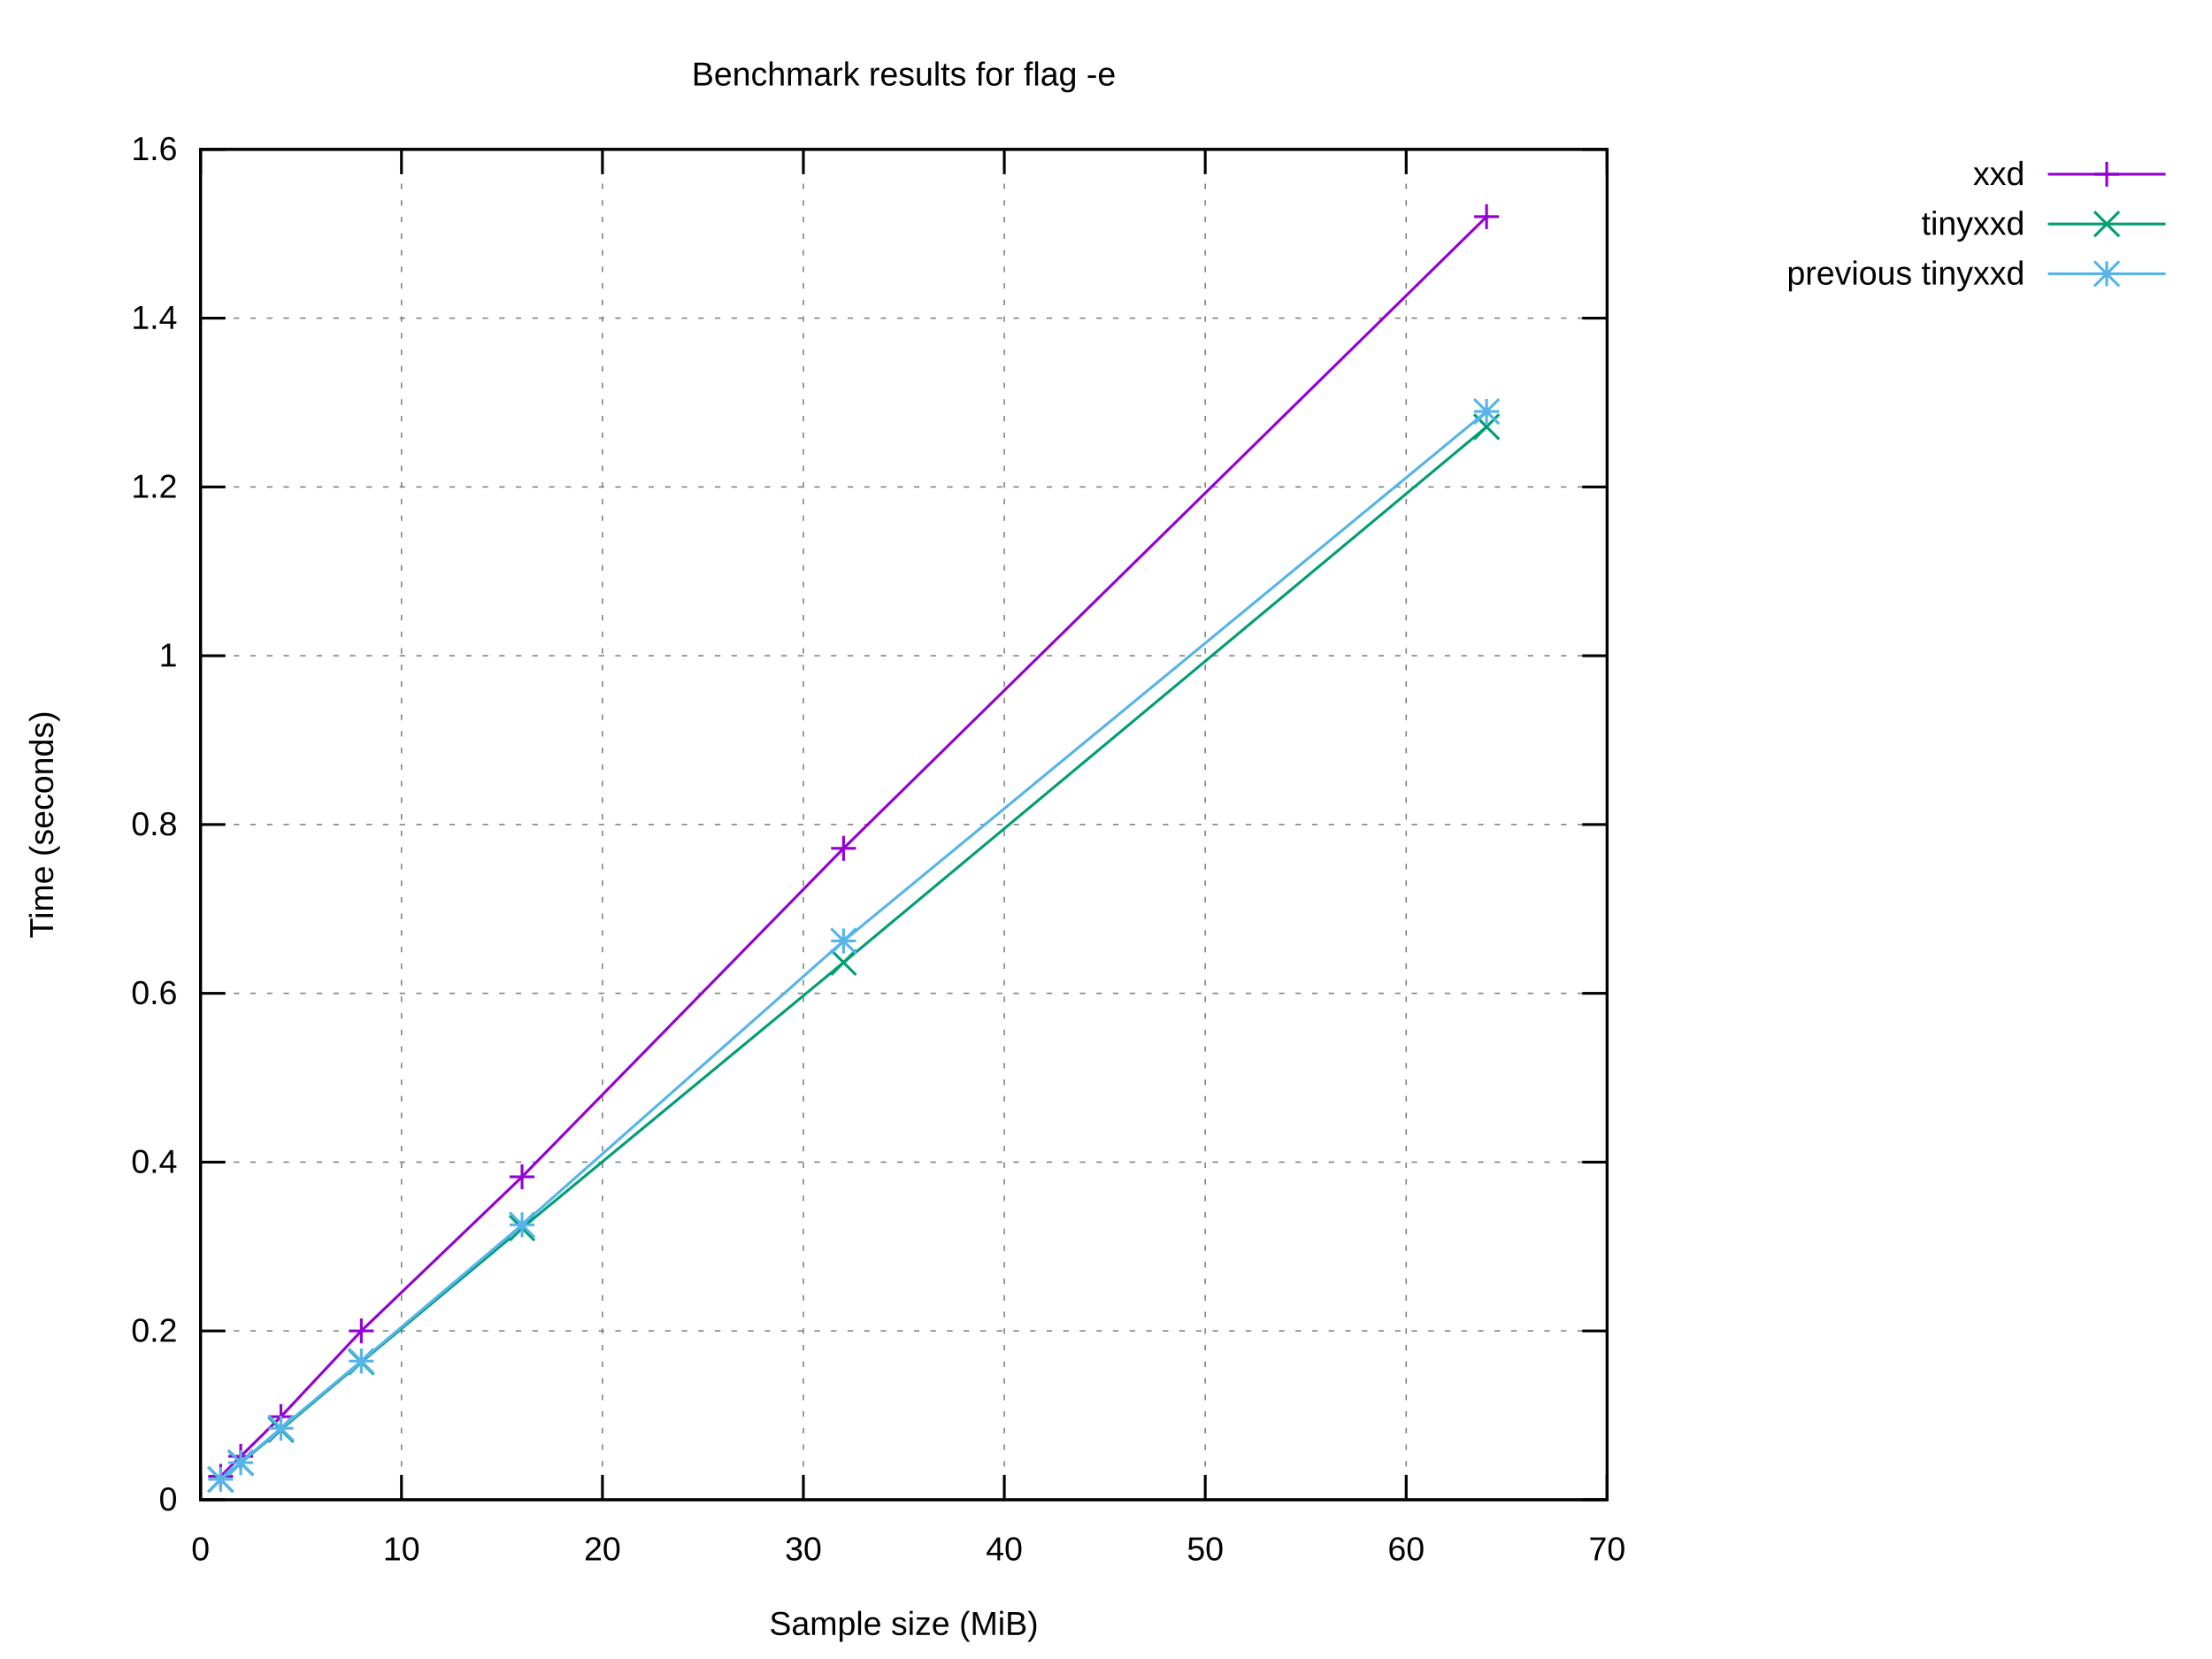
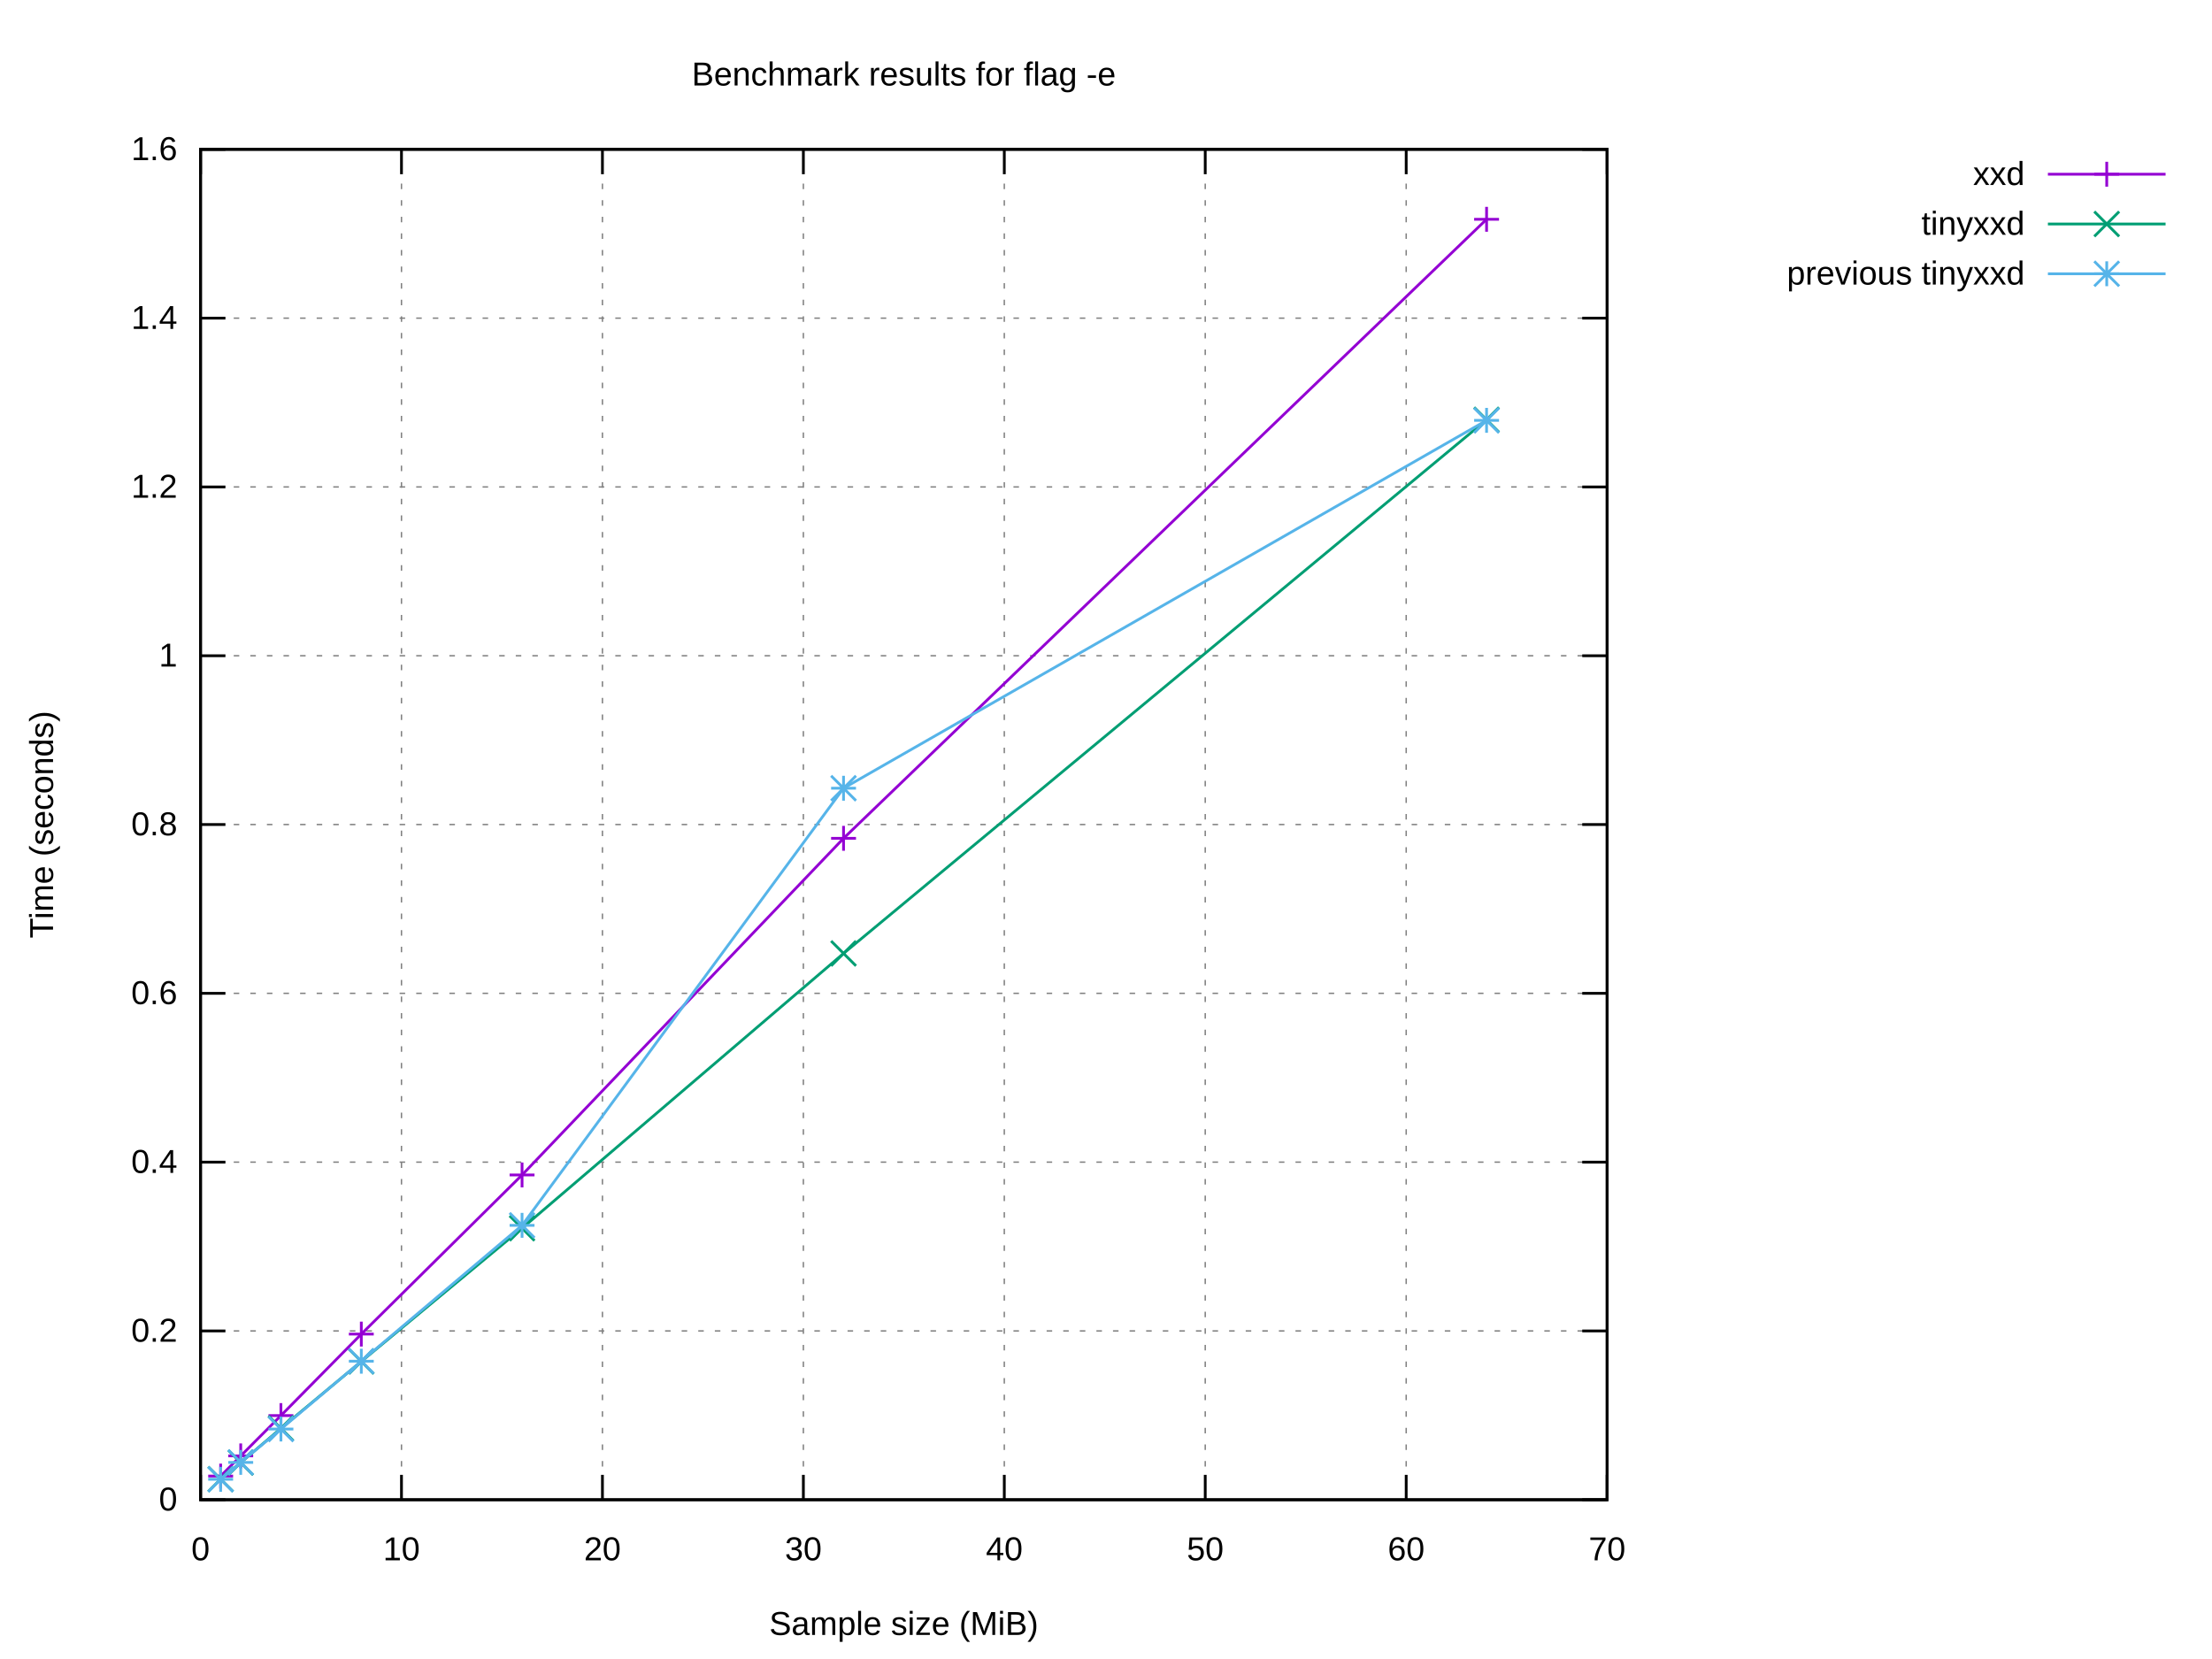
<svg xmlns="http://www.w3.org/2000/svg" xmlns:xlink="http://www.w3.org/1999/xlink" width="800" height="600" viewBox="0 0 800 600">
  <g id="gnuplot_canvas">
    <rect x="0" y="0" width="800" height="600" fill="#ffffff" />
    <defs>
      <circle id="gpDot" r="0.5" stroke-width="0.5" stroke="currentColor" />
      <path id="gpPt0" stroke-width="0.222" stroke="currentColor" d="M-1,0 h2 M0,-1 v2" />
      <path id="gpPt1" stroke-width="0.222" stroke="currentColor" d="M-1,-1 L1,1 M1,-1 L-1,1" />
      <path id="gpPt2" stroke-width="0.222" stroke="currentColor" d="M-1,0 L1,0 M0,-1 L0,1 M-1,-1 L1,1 M-1,1 L1,-1" />
      <rect id="gpPt3" stroke-width="0.222" stroke="currentColor" x="-1" y="-1" width="2" height="2" />
      <rect id="gpPt4" stroke-width="0.222" stroke="currentColor" fill="currentColor" x="-1" y="-1" width="2" height="2" />
      <circle id="gpPt5" stroke-width="0.222" stroke="currentColor" cx="0" cy="0" r="1" />
      <use xlink:href="#gpPt5" id="gpPt6" fill="currentColor" stroke="none" />
      <path id="gpPt7" stroke-width="0.222" stroke="currentColor" d="M0,-1.33 L-1.33,0.67 L1.33,0.67 z" />
      <use xlink:href="#gpPt7" id="gpPt8" fill="currentColor" stroke="none" />
      <use xlink:href="#gpPt7" id="gpPt9" stroke="currentColor" transform="rotate(180)" />
      <use xlink:href="#gpPt9" id="gpPt10" fill="currentColor" stroke="none" />
      <use xlink:href="#gpPt3" id="gpPt11" stroke="currentColor" transform="rotate(45)" />
      <use xlink:href="#gpPt11" id="gpPt12" fill="currentColor" stroke="none" />
      <path id="gpPt13" stroke-width="0.222" stroke="currentColor" d="M0,1.330 L1.265,0.411 L0.782,-1.067 L-0.782,-1.076 L-1.265,0.411 z" />
      <use xlink:href="#gpPt13" id="gpPt14" fill="currentColor" stroke="none" />
      <filter id="textbox" filterUnits="objectBoundingBox" x="0" y="0" height="1" width="1">
        <feFlood flood-color="#FFFFFF" flood-opacity="1" result="bgnd" />
        <feComposite in="SourceGraphic" in2="bgnd" operator="atop" />
      </filter>
      <filter id="greybox" filterUnits="objectBoundingBox" x="0" y="0" height="1" width="1">
        <feFlood flood-color="lightgrey" flood-opacity="1" result="grey" />
        <feComposite in="SourceGraphic" in2="grey" operator="atop" />
      </filter>
    </defs>
    <g fill="none" color="#FFFFFF" stroke="currentColor" stroke-width="1.00" stroke-linecap="butt" stroke-linejoin="miter">
</g>
    <g fill="none" color="black" stroke="currentColor" stroke-width="1.00" stroke-linecap="butt" stroke-linejoin="miter">
</g>
    <g fill="none" color="black" stroke="black" stroke-width="0.50" stroke-linecap="butt" stroke-linejoin="miter">
</g>
    <g fill="none" color="gray" stroke="currentColor" stroke-width="0.50" stroke-linecap="butt" stroke-linejoin="miter">
      <path stroke="gray" stroke-dasharray="2,4" class="gridline" d="M72.53,542.40 L581.24,542.40  " />
    </g>
    <g fill="none" color="gray" stroke="gray" stroke-width="1.00" stroke-linecap="butt" stroke-linejoin="miter">
</g>
    <g fill="none" color="black" stroke="currentColor" stroke-width="1.00" stroke-linecap="butt" stroke-linejoin="miter">
      <path stroke="black" d="M72.53,542.40 L81.53,542.40 M581.24,542.40 L572.24,542.40  " />
      <g transform="translate(64.14,546.30)" stroke="none" fill="black" font-family="Arial" font-size="12.00" text-anchor="end">
        <text>
          <tspan font-family="Arial"> 0</tspan>
        </text>
      </g>
    </g>
    <g fill="none" color="black" stroke="currentColor" stroke-width="1.00" stroke-linecap="butt" stroke-linejoin="miter">
</g>
    <g fill="none" color="black" stroke="black" stroke-width="0.50" stroke-linecap="butt" stroke-linejoin="miter">
</g>
    <g fill="none" color="gray" stroke="currentColor" stroke-width="0.50" stroke-linecap="butt" stroke-linejoin="miter">
      <path stroke="gray" stroke-dasharray="2,4" class="gridline" d="M72.53,481.35 L581.24,481.35  " />
    </g>
    <g fill="none" color="gray" stroke="gray" stroke-width="1.00" stroke-linecap="butt" stroke-linejoin="miter">
</g>
    <g fill="none" color="black" stroke="currentColor" stroke-width="1.00" stroke-linecap="butt" stroke-linejoin="miter">
      <path stroke="black" d="M72.53,481.35 L81.53,481.35 M581.24,481.35 L572.24,481.35  " />
      <g transform="translate(64.14,485.25)" stroke="none" fill="black" font-family="Arial" font-size="12.00" text-anchor="end">
        <text>
          <tspan font-family="Arial"> 0.2</tspan>
        </text>
      </g>
    </g>
    <g fill="none" color="black" stroke="currentColor" stroke-width="1.00" stroke-linecap="butt" stroke-linejoin="miter">
</g>
    <g fill="none" color="black" stroke="black" stroke-width="0.50" stroke-linecap="butt" stroke-linejoin="miter">
</g>
    <g fill="none" color="gray" stroke="currentColor" stroke-width="0.50" stroke-linecap="butt" stroke-linejoin="miter">
      <path stroke="gray" stroke-dasharray="2,4" class="gridline" d="M72.53,420.30 L581.24,420.30  " />
    </g>
    <g fill="none" color="gray" stroke="gray" stroke-width="1.00" stroke-linecap="butt" stroke-linejoin="miter">
</g>
    <g fill="none" color="black" stroke="currentColor" stroke-width="1.00" stroke-linecap="butt" stroke-linejoin="miter">
      <path stroke="black" d="M72.53,420.30 L81.53,420.30 M581.24,420.30 L572.24,420.30  " />
      <g transform="translate(64.14,424.20)" stroke="none" fill="black" font-family="Arial" font-size="12.00" text-anchor="end">
        <text>
          <tspan font-family="Arial"> 0.4</tspan>
        </text>
      </g>
    </g>
    <g fill="none" color="black" stroke="currentColor" stroke-width="1.00" stroke-linecap="butt" stroke-linejoin="miter">
</g>
    <g fill="none" color="black" stroke="black" stroke-width="0.50" stroke-linecap="butt" stroke-linejoin="miter">
</g>
    <g fill="none" color="gray" stroke="currentColor" stroke-width="0.50" stroke-linecap="butt" stroke-linejoin="miter">
      <path stroke="gray" stroke-dasharray="2,4" class="gridline" d="M72.53,359.25 L581.24,359.25  " />
    </g>
    <g fill="none" color="gray" stroke="gray" stroke-width="1.00" stroke-linecap="butt" stroke-linejoin="miter">
</g>
    <g fill="none" color="black" stroke="currentColor" stroke-width="1.00" stroke-linecap="butt" stroke-linejoin="miter">
      <path stroke="black" d="M72.53,359.25 L81.53,359.25 M581.24,359.25 L572.24,359.25  " />
      <g transform="translate(64.14,363.15)" stroke="none" fill="black" font-family="Arial" font-size="12.00" text-anchor="end">
        <text>
          <tspan font-family="Arial"> 0.6</tspan>
        </text>
      </g>
    </g>
    <g fill="none" color="black" stroke="currentColor" stroke-width="1.00" stroke-linecap="butt" stroke-linejoin="miter">
</g>
    <g fill="none" color="black" stroke="black" stroke-width="0.50" stroke-linecap="butt" stroke-linejoin="miter">
</g>
    <g fill="none" color="gray" stroke="currentColor" stroke-width="0.50" stroke-linecap="butt" stroke-linejoin="miter">
      <path stroke="gray" stroke-dasharray="2,4" class="gridline" d="M72.53,298.20 L581.24,298.20  " />
    </g>
    <g fill="none" color="gray" stroke="gray" stroke-width="1.00" stroke-linecap="butt" stroke-linejoin="miter">
</g>
    <g fill="none" color="black" stroke="currentColor" stroke-width="1.00" stroke-linecap="butt" stroke-linejoin="miter">
      <path stroke="black" d="M72.53,298.20 L81.53,298.20 M581.24,298.20 L572.24,298.20  " />
      <g transform="translate(64.14,302.10)" stroke="none" fill="black" font-family="Arial" font-size="12.00" text-anchor="end">
        <text>
          <tspan font-family="Arial"> 0.8</tspan>
        </text>
      </g>
    </g>
    <g fill="none" color="black" stroke="currentColor" stroke-width="1.00" stroke-linecap="butt" stroke-linejoin="miter">
</g>
    <g fill="none" color="black" stroke="black" stroke-width="0.50" stroke-linecap="butt" stroke-linejoin="miter">
</g>
    <g fill="none" color="gray" stroke="currentColor" stroke-width="0.50" stroke-linecap="butt" stroke-linejoin="miter">
      <path stroke="gray" stroke-dasharray="2,4" class="gridline" d="M72.53,237.16 L581.24,237.16  " />
    </g>
    <g fill="none" color="gray" stroke="gray" stroke-width="1.00" stroke-linecap="butt" stroke-linejoin="miter">
</g>
    <g fill="none" color="black" stroke="currentColor" stroke-width="1.00" stroke-linecap="butt" stroke-linejoin="miter">
      <path stroke="black" d="M72.53,237.16 L81.53,237.16 M581.24,237.16 L572.24,237.16  " />
      <g transform="translate(64.14,241.06)" stroke="none" fill="black" font-family="Arial" font-size="12.00" text-anchor="end">
        <text>
          <tspan font-family="Arial"> 1</tspan>
        </text>
      </g>
    </g>
    <g fill="none" color="black" stroke="currentColor" stroke-width="1.00" stroke-linecap="butt" stroke-linejoin="miter">
</g>
    <g fill="none" color="black" stroke="black" stroke-width="0.50" stroke-linecap="butt" stroke-linejoin="miter">
</g>
    <g fill="none" color="gray" stroke="currentColor" stroke-width="0.50" stroke-linecap="butt" stroke-linejoin="miter">
      <path stroke="gray" stroke-dasharray="2,4" class="gridline" d="M72.53,176.11 L581.24,176.11  " />
    </g>
    <g fill="none" color="gray" stroke="gray" stroke-width="1.00" stroke-linecap="butt" stroke-linejoin="miter">
</g>
    <g fill="none" color="black" stroke="currentColor" stroke-width="1.00" stroke-linecap="butt" stroke-linejoin="miter">
      <path stroke="black" d="M72.53,176.11 L81.53,176.11 M581.24,176.11 L572.24,176.11  " />
      <g transform="translate(64.14,180.01)" stroke="none" fill="black" font-family="Arial" font-size="12.00" text-anchor="end">
        <text>
          <tspan font-family="Arial"> 1.2</tspan>
        </text>
      </g>
    </g>
    <g fill="none" color="black" stroke="currentColor" stroke-width="1.00" stroke-linecap="butt" stroke-linejoin="miter">
</g>
    <g fill="none" color="black" stroke="black" stroke-width="0.50" stroke-linecap="butt" stroke-linejoin="miter">
</g>
    <g fill="none" color="gray" stroke="currentColor" stroke-width="0.50" stroke-linecap="butt" stroke-linejoin="miter">
      <path stroke="gray" stroke-dasharray="2,4" class="gridline" d="M72.53,115.06 L581.24,115.06  " />
    </g>
    <g fill="none" color="gray" stroke="gray" stroke-width="1.00" stroke-linecap="butt" stroke-linejoin="miter">
</g>
    <g fill="none" color="black" stroke="currentColor" stroke-width="1.00" stroke-linecap="butt" stroke-linejoin="miter">
      <path stroke="black" d="M72.53,115.06 L81.53,115.06 M581.24,115.06 L572.24,115.06  " />
      <g transform="translate(64.14,118.96)" stroke="none" fill="black" font-family="Arial" font-size="12.00" text-anchor="end">
        <text>
          <tspan font-family="Arial"> 1.4</tspan>
        </text>
      </g>
    </g>
    <g fill="none" color="black" stroke="currentColor" stroke-width="1.00" stroke-linecap="butt" stroke-linejoin="miter">
</g>
    <g fill="none" color="black" stroke="black" stroke-width="0.50" stroke-linecap="butt" stroke-linejoin="miter">
</g>
    <g fill="none" color="gray" stroke="currentColor" stroke-width="0.50" stroke-linecap="butt" stroke-linejoin="miter">
      <path stroke="gray" stroke-dasharray="2,4" class="gridline" d="M72.53,54.01 L581.24,54.01  " />
    </g>
    <g fill="none" color="gray" stroke="gray" stroke-width="1.00" stroke-linecap="butt" stroke-linejoin="miter">
</g>
    <g fill="none" color="black" stroke="currentColor" stroke-width="1.00" stroke-linecap="butt" stroke-linejoin="miter">
      <path stroke="black" d="M72.53,54.01 L81.53,54.01 M581.24,54.01 L572.24,54.01  " />
      <g transform="translate(64.14,57.91)" stroke="none" fill="black" font-family="Arial" font-size="12.00" text-anchor="end">
        <text>
          <tspan font-family="Arial"> 1.6</tspan>
        </text>
      </g>
    </g>
    <g fill="none" color="black" stroke="currentColor" stroke-width="1.00" stroke-linecap="butt" stroke-linejoin="miter">
</g>
    <g fill="none" color="black" stroke="black" stroke-width="0.50" stroke-linecap="butt" stroke-linejoin="miter">
</g>
    <g fill="none" color="gray" stroke="currentColor" stroke-width="0.50" stroke-linecap="butt" stroke-linejoin="miter">
      <path stroke="gray" stroke-dasharray="2,4" class="gridline" d="M72.53,542.40 L72.53,54.01  " />
    </g>
    <g fill="none" color="gray" stroke="gray" stroke-width="1.00" stroke-linecap="butt" stroke-linejoin="miter">
</g>
    <g fill="none" color="black" stroke="currentColor" stroke-width="1.00" stroke-linecap="butt" stroke-linejoin="miter">
      <path stroke="black" d="M72.53,542.40 L72.53,533.40 M72.53,54.01 L72.53,63.01  " />
      <g transform="translate(72.53,564.30)" stroke="none" fill="black" font-family="Arial" font-size="12.00" text-anchor="middle">
        <text>
          <tspan font-family="Arial"> 0</tspan>
        </text>
      </g>
    </g>
    <g fill="none" color="black" stroke="currentColor" stroke-width="1.00" stroke-linecap="butt" stroke-linejoin="miter">
</g>
    <g fill="none" color="black" stroke="black" stroke-width="0.50" stroke-linecap="butt" stroke-linejoin="miter">
</g>
    <g fill="none" color="gray" stroke="currentColor" stroke-width="0.50" stroke-linecap="butt" stroke-linejoin="miter">
      <path stroke="gray" stroke-dasharray="2,4" class="gridline" d="M145.20,542.40 L145.20,54.01  " />
    </g>
    <g fill="none" color="gray" stroke="gray" stroke-width="1.00" stroke-linecap="butt" stroke-linejoin="miter">
</g>
    <g fill="none" color="black" stroke="currentColor" stroke-width="1.00" stroke-linecap="butt" stroke-linejoin="miter">
      <path stroke="black" d="M145.20,542.40 L145.20,533.40 M145.20,54.01 L145.20,63.01  " />
      <g transform="translate(145.20,564.30)" stroke="none" fill="black" font-family="Arial" font-size="12.00" text-anchor="middle">
        <text>
          <tspan font-family="Arial"> 10</tspan>
        </text>
      </g>
    </g>
    <g fill="none" color="black" stroke="currentColor" stroke-width="1.00" stroke-linecap="butt" stroke-linejoin="miter">
</g>
    <g fill="none" color="black" stroke="black" stroke-width="0.50" stroke-linecap="butt" stroke-linejoin="miter">
</g>
    <g fill="none" color="gray" stroke="currentColor" stroke-width="0.50" stroke-linecap="butt" stroke-linejoin="miter">
      <path stroke="gray" stroke-dasharray="2,4" class="gridline" d="M217.88,542.40 L217.88,54.01  " />
    </g>
    <g fill="none" color="gray" stroke="gray" stroke-width="1.00" stroke-linecap="butt" stroke-linejoin="miter">
</g>
    <g fill="none" color="black" stroke="currentColor" stroke-width="1.00" stroke-linecap="butt" stroke-linejoin="miter">
      <path stroke="black" d="M217.88,542.40 L217.88,533.40 M217.88,54.01 L217.88,63.01  " />
      <g transform="translate(217.88,564.30)" stroke="none" fill="black" font-family="Arial" font-size="12.00" text-anchor="middle">
        <text>
          <tspan font-family="Arial"> 20</tspan>
        </text>
      </g>
    </g>
    <g fill="none" color="black" stroke="currentColor" stroke-width="1.00" stroke-linecap="butt" stroke-linejoin="miter">
</g>
    <g fill="none" color="black" stroke="black" stroke-width="0.50" stroke-linecap="butt" stroke-linejoin="miter">
</g>
    <g fill="none" color="gray" stroke="currentColor" stroke-width="0.50" stroke-linecap="butt" stroke-linejoin="miter">
      <path stroke="gray" stroke-dasharray="2,4" class="gridline" d="M290.55,542.40 L290.55,54.01  " />
    </g>
    <g fill="none" color="gray" stroke="gray" stroke-width="1.00" stroke-linecap="butt" stroke-linejoin="miter">
</g>
    <g fill="none" color="black" stroke="currentColor" stroke-width="1.00" stroke-linecap="butt" stroke-linejoin="miter">
      <path stroke="black" d="M290.55,542.40 L290.55,533.40 M290.55,54.01 L290.55,63.01  " />
      <g transform="translate(290.55,564.30)" stroke="none" fill="black" font-family="Arial" font-size="12.00" text-anchor="middle">
        <text>
          <tspan font-family="Arial"> 30</tspan>
        </text>
      </g>
    </g>
    <g fill="none" color="black" stroke="currentColor" stroke-width="1.00" stroke-linecap="butt" stroke-linejoin="miter">
</g>
    <g fill="none" color="black" stroke="black" stroke-width="0.50" stroke-linecap="butt" stroke-linejoin="miter">
</g>
    <g fill="none" color="gray" stroke="currentColor" stroke-width="0.50" stroke-linecap="butt" stroke-linejoin="miter">
      <path stroke="gray" stroke-dasharray="2,4" class="gridline" d="M363.22,542.40 L363.22,54.01  " />
    </g>
    <g fill="none" color="gray" stroke="gray" stroke-width="1.00" stroke-linecap="butt" stroke-linejoin="miter">
</g>
    <g fill="none" color="black" stroke="currentColor" stroke-width="1.00" stroke-linecap="butt" stroke-linejoin="miter">
      <path stroke="black" d="M363.22,542.40 L363.22,533.40 M363.22,54.01 L363.22,63.01  " />
      <g transform="translate(363.22,564.30)" stroke="none" fill="black" font-family="Arial" font-size="12.00" text-anchor="middle">
        <text>
          <tspan font-family="Arial"> 40</tspan>
        </text>
      </g>
    </g>
    <g fill="none" color="black" stroke="currentColor" stroke-width="1.00" stroke-linecap="butt" stroke-linejoin="miter">
</g>
    <g fill="none" color="black" stroke="black" stroke-width="0.50" stroke-linecap="butt" stroke-linejoin="miter">
</g>
    <g fill="none" color="gray" stroke="currentColor" stroke-width="0.50" stroke-linecap="butt" stroke-linejoin="miter">
      <path stroke="gray" stroke-dasharray="2,4" class="gridline" d="M435.89,542.40 L435.89,54.01  " />
    </g>
    <g fill="none" color="gray" stroke="gray" stroke-width="1.00" stroke-linecap="butt" stroke-linejoin="miter">
</g>
    <g fill="none" color="black" stroke="currentColor" stroke-width="1.00" stroke-linecap="butt" stroke-linejoin="miter">
      <path stroke="black" d="M435.89,542.40 L435.89,533.40 M435.89,54.01 L435.89,63.01  " />
      <g transform="translate(435.89,564.30)" stroke="none" fill="black" font-family="Arial" font-size="12.00" text-anchor="middle">
        <text>
          <tspan font-family="Arial"> 50</tspan>
        </text>
      </g>
    </g>
    <g fill="none" color="black" stroke="currentColor" stroke-width="1.00" stroke-linecap="butt" stroke-linejoin="miter">
</g>
    <g fill="none" color="black" stroke="black" stroke-width="0.50" stroke-linecap="butt" stroke-linejoin="miter">
</g>
    <g fill="none" color="gray" stroke="currentColor" stroke-width="0.50" stroke-linecap="butt" stroke-linejoin="miter">
      <path stroke="gray" stroke-dasharray="2,4" class="gridline" d="M508.57,542.40 L508.57,54.01  " />
    </g>
    <g fill="none" color="gray" stroke="gray" stroke-width="1.00" stroke-linecap="butt" stroke-linejoin="miter">
</g>
    <g fill="none" color="black" stroke="currentColor" stroke-width="1.00" stroke-linecap="butt" stroke-linejoin="miter">
      <path stroke="black" d="M508.57,542.40 L508.57,533.40 M508.57,54.01 L508.57,63.01  " />
      <g transform="translate(508.57,564.30)" stroke="none" fill="black" font-family="Arial" font-size="12.00" text-anchor="middle">
        <text>
          <tspan font-family="Arial"> 60</tspan>
        </text>
      </g>
    </g>
    <g fill="none" color="black" stroke="currentColor" stroke-width="1.00" stroke-linecap="butt" stroke-linejoin="miter">
</g>
    <g fill="none" color="black" stroke="black" stroke-width="0.50" stroke-linecap="butt" stroke-linejoin="miter">
</g>
    <g fill="none" color="gray" stroke="currentColor" stroke-width="0.50" stroke-linecap="butt" stroke-linejoin="miter">
      <path stroke="gray" stroke-dasharray="2,4" class="gridline" d="M581.24,542.40 L581.24,54.01  " />
    </g>
    <g fill="none" color="gray" stroke="gray" stroke-width="1.00" stroke-linecap="butt" stroke-linejoin="miter">
</g>
    <g fill="none" color="black" stroke="currentColor" stroke-width="1.00" stroke-linecap="butt" stroke-linejoin="miter">
      <path stroke="black" d="M581.24,542.40 L581.24,533.40 M581.24,54.01 L581.24,63.01  " />
      <g transform="translate(581.24,564.30)" stroke="none" fill="black" font-family="Arial" font-size="12.00" text-anchor="middle">
        <text>
          <tspan font-family="Arial"> 70</tspan>
        </text>
      </g>
    </g>
    <g fill="none" color="black" stroke="currentColor" stroke-width="1.00" stroke-linecap="butt" stroke-linejoin="miter">
</g>
    <g fill="none" color="black" stroke="currentColor" stroke-width="1.00" stroke-linecap="butt" stroke-linejoin="miter">
      <path stroke="black" d="M72.53,54.01 L72.53,542.40 L581.24,542.40 L581.24,54.01 L72.53,54.01 Z  " />
    </g>
    <g fill="none" color="black" stroke="currentColor" stroke-width="1.00" stroke-linecap="butt" stroke-linejoin="miter">
</g>
    <g id="gnuplot_plot_1">
      <g fill="none" color="black" stroke="currentColor" stroke-width="1.00" stroke-linecap="butt" stroke-linejoin="miter">
        <g transform="translate(732.26,66.91)" stroke="none" fill="black" font-family="Arial" font-size="12.00" text-anchor="end">
          <text>
            <tspan font-family="Arial">xxd</tspan>
          </text>
        </g>
      </g>
      <g fill="none" color="black" stroke="currentColor" stroke-width="1.00" stroke-linecap="butt" stroke-linejoin="miter">
-         <path stroke="rgb(148,   0, 211)" d="M740.65,63.01 L783.21,63.01 M537.64,78.36 L305.08,306.81 L188.81,425.61 L130.67,481.34 L101.60,512.36 L87.06,526.70   L79.80,533.95  " />
-         <use xlink:href="#gpPt0" transform="translate(537.64,78.36) scale(4.50)" color="rgb(148,   0, 211)" />
-         <use xlink:href="#gpPt0" transform="translate(305.08,306.81) scale(4.50)" color="rgb(148,   0, 211)" />
-         <use xlink:href="#gpPt0" transform="translate(188.81,425.61) scale(4.50)" color="rgb(148,   0, 211)" />
-         <use xlink:href="#gpPt0" transform="translate(130.67,481.34) scale(4.50)" color="rgb(148,   0, 211)" />
-         <use xlink:href="#gpPt0" transform="translate(101.60,512.36) scale(4.50)" color="rgb(148,   0, 211)" />
-         <use xlink:href="#gpPt0" transform="translate(87.06,526.70) scale(4.50)" color="rgb(148,   0, 211)" />
-         <use xlink:href="#gpPt0" transform="translate(79.80,533.95) scale(4.50)" color="rgb(148,   0, 211)" />
+         <path stroke="rgb(148,   0, 211)" d="M740.65,63.01 L783.21,63.01 M537.64,79.31 L305.08,303.19 L188.81,424.94 L130.67,482.49 L101.60,511.96 L87.06,526.54   L79.80,533.84  " />
+         <use xlink:href="#gpPt0" transform="translate(537.64,79.31) scale(4.50)" color="rgb(148,   0, 211)" />
+         <use xlink:href="#gpPt0" transform="translate(305.08,303.19) scale(4.50)" color="rgb(148,   0, 211)" />
+         <use xlink:href="#gpPt0" transform="translate(188.81,424.94) scale(4.50)" color="rgb(148,   0, 211)" />
+         <use xlink:href="#gpPt0" transform="translate(130.67,482.49) scale(4.50)" color="rgb(148,   0, 211)" />
+         <use xlink:href="#gpPt0" transform="translate(101.60,511.96) scale(4.50)" color="rgb(148,   0, 211)" />
+         <use xlink:href="#gpPt0" transform="translate(87.06,526.54) scale(4.50)" color="rgb(148,   0, 211)" />
+         <use xlink:href="#gpPt0" transform="translate(79.80,533.84) scale(4.50)" color="rgb(148,   0, 211)" />
        <use xlink:href="#gpPt0" transform="translate(761.93,63.01) scale(4.50)" color="rgb(148,   0, 211)" />
      </g>
    </g>
    <g id="gnuplot_plot_2">
      <g fill="none" color="black" stroke="currentColor" stroke-width="1.00" stroke-linecap="butt" stroke-linejoin="miter">
        <g transform="translate(732.26,84.91)" stroke="none" fill="black" font-family="Arial" font-size="12.00" text-anchor="end">
          <text>
            <tspan font-family="Arial">tinyxxd</tspan>
          </text>
        </g>
      </g>
      <g fill="none" color="black" stroke="currentColor" stroke-width="1.00" stroke-linecap="butt" stroke-linejoin="miter">
-         <path stroke="rgb(  0, 158, 115)" d="M740.65,81.01 L783.21,81.01 M537.64,154.36 L305.08,348.10 L188.81,444.15 L130.67,492.63 L101.60,517.06 L87.06,529.07   L79.80,535.09  " />
-         <use xlink:href="#gpPt1" transform="translate(537.64,154.36) scale(4.50)" color="rgb(  0, 158, 115)" />
-         <use xlink:href="#gpPt1" transform="translate(305.08,348.10) scale(4.50)" color="rgb(  0, 158, 115)" />
-         <use xlink:href="#gpPt1" transform="translate(188.81,444.15) scale(4.50)" color="rgb(  0, 158, 115)" />
-         <use xlink:href="#gpPt1" transform="translate(130.67,492.63) scale(4.50)" color="rgb(  0, 158, 115)" />
-         <use xlink:href="#gpPt1" transform="translate(101.60,517.06) scale(4.50)" color="rgb(  0, 158, 115)" />
-         <use xlink:href="#gpPt1" transform="translate(87.06,529.07) scale(4.50)" color="rgb(  0, 158, 115)" />
-         <use xlink:href="#gpPt1" transform="translate(79.80,535.09) scale(4.50)" color="rgb(  0, 158, 115)" />
+         <path stroke="rgb(  0, 158, 115)" d="M740.65,81.01 L783.21,81.01 M537.64,151.81 L305.08,344.82 L188.81,444.21 L130.67,492.39 L101.60,516.58 L87.06,528.97   L79.80,534.96  " />
+         <use xlink:href="#gpPt1" transform="translate(537.64,151.81) scale(4.50)" color="rgb(  0, 158, 115)" />
+         <use xlink:href="#gpPt1" transform="translate(305.08,344.82) scale(4.50)" color="rgb(  0, 158, 115)" />
+         <use xlink:href="#gpPt1" transform="translate(188.81,444.21) scale(4.50)" color="rgb(  0, 158, 115)" />
+         <use xlink:href="#gpPt1" transform="translate(130.67,492.39) scale(4.50)" color="rgb(  0, 158, 115)" />
+         <use xlink:href="#gpPt1" transform="translate(101.60,516.58) scale(4.50)" color="rgb(  0, 158, 115)" />
+         <use xlink:href="#gpPt1" transform="translate(87.06,528.97) scale(4.50)" color="rgb(  0, 158, 115)" />
+         <use xlink:href="#gpPt1" transform="translate(79.80,534.96) scale(4.50)" color="rgb(  0, 158, 115)" />
        <use xlink:href="#gpPt1" transform="translate(761.93,81.01) scale(4.50)" color="rgb(  0, 158, 115)" />
      </g>
    </g>
    <g id="gnuplot_plot_3">
      <g fill="none" color="black" stroke="currentColor" stroke-width="1.00" stroke-linecap="butt" stroke-linejoin="miter">
        <g transform="translate(732.26,102.91)" stroke="none" fill="black" font-family="Arial" font-size="12.00" text-anchor="end">
          <text>
            <tspan font-family="Arial">previous tinyxxd</tspan>
          </text>
        </g>
      </g>
      <g fill="none" color="black" stroke="currentColor" stroke-width="1.00" stroke-linecap="butt" stroke-linejoin="miter">
-         <path stroke="rgb( 86, 180, 233)" d="M740.65,99.01 L783.21,99.01 M537.64,148.81 L305.08,340.30 L188.81,442.98 L130.67,492.25 L101.60,516.55 L87.06,529.00   L79.80,535.03  " />
-         <use xlink:href="#gpPt2" transform="translate(537.64,148.81) scale(4.50)" color="rgb( 86, 180, 233)" />
-         <use xlink:href="#gpPt2" transform="translate(305.08,340.30) scale(4.50)" color="rgb( 86, 180, 233)" />
-         <use xlink:href="#gpPt2" transform="translate(188.81,442.98) scale(4.50)" color="rgb( 86, 180, 233)" />
-         <use xlink:href="#gpPt2" transform="translate(130.67,492.25) scale(4.50)" color="rgb( 86, 180, 233)" />
-         <use xlink:href="#gpPt2" transform="translate(101.60,516.55) scale(4.50)" color="rgb( 86, 180, 233)" />
-         <use xlink:href="#gpPt2" transform="translate(87.06,529.00) scale(4.50)" color="rgb( 86, 180, 233)" />
-         <use xlink:href="#gpPt2" transform="translate(79.80,535.03) scale(4.50)" color="rgb( 86, 180, 233)" />
+         <path stroke="rgb( 86, 180, 233)" d="M740.65,99.01 L783.21,99.01 M537.64,152.03 L305.08,285.07 L188.81,443.16 L130.67,492.30 L101.60,516.83 L87.06,528.90   L79.80,535.01  " />
+         <use xlink:href="#gpPt2" transform="translate(537.64,152.03) scale(4.50)" color="rgb( 86, 180, 233)" />
+         <use xlink:href="#gpPt2" transform="translate(305.08,285.07) scale(4.50)" color="rgb( 86, 180, 233)" />
+         <use xlink:href="#gpPt2" transform="translate(188.81,443.16) scale(4.50)" color="rgb( 86, 180, 233)" />
+         <use xlink:href="#gpPt2" transform="translate(130.67,492.30) scale(4.50)" color="rgb( 86, 180, 233)" />
+         <use xlink:href="#gpPt2" transform="translate(101.60,516.83) scale(4.50)" color="rgb( 86, 180, 233)" />
+         <use xlink:href="#gpPt2" transform="translate(87.06,528.90) scale(4.50)" color="rgb( 86, 180, 233)" />
+         <use xlink:href="#gpPt2" transform="translate(79.80,535.01) scale(4.50)" color="rgb( 86, 180, 233)" />
        <use xlink:href="#gpPt2" transform="translate(761.93,99.01) scale(4.50)" color="rgb( 86, 180, 233)" />
      </g>
    </g>
    <g fill="none" color="#FFFFFF" stroke="rgb( 86, 180, 233)" stroke-width="2.00" stroke-linecap="butt" stroke-linejoin="miter">
</g>
    <g fill="none" color="black" stroke="currentColor" stroke-width="2.00" stroke-linecap="butt" stroke-linejoin="miter">
</g>
    <g fill="none" color="black" stroke="black" stroke-width="1.00" stroke-linecap="butt" stroke-linejoin="miter">
</g>
    <g fill="none" color="black" stroke="currentColor" stroke-width="1.00" stroke-linecap="butt" stroke-linejoin="miter">
      <path stroke="black" d="M72.53,54.01 L72.53,542.40 L581.24,542.40 L581.24,54.01 L72.53,54.01 Z  " />
      <g transform="translate(19.18,298.21) rotate(270.00)" stroke="none" fill="black" font-family="Arial" font-size="12.00" text-anchor="middle">
        <text>
          <tspan font-family="Arial">Time (seconds)</tspan>
        </text>
      </g>
    </g>
    <g fill="none" color="black" stroke="currentColor" stroke-width="1.00" stroke-linecap="butt" stroke-linejoin="miter">
      <g transform="translate(326.88,591.30)" stroke="none" fill="black" font-family="Arial" font-size="12.00" text-anchor="middle">
        <text>
          <tspan font-family="Arial">Sample size (MiB)</tspan>
        </text>
      </g>
    </g>
    <g fill="none" color="black" stroke="currentColor" stroke-width="1.00" stroke-linecap="butt" stroke-linejoin="miter">
</g>
    <g fill="none" color="black" stroke="currentColor" stroke-width="1.00" stroke-linecap="butt" stroke-linejoin="miter">
      <g transform="translate(326.88,30.91)" stroke="none" fill="black" font-family="Arial" font-size="12.00" text-anchor="middle">
        <text>
          <tspan font-family="Arial">Benchmark results for flag -e</tspan>
        </text>
      </g>
    </g>
    <g fill="none" color="black" stroke="currentColor" stroke-width="1.00" stroke-linecap="butt" stroke-linejoin="miter">
</g>
  </g>
</svg>
